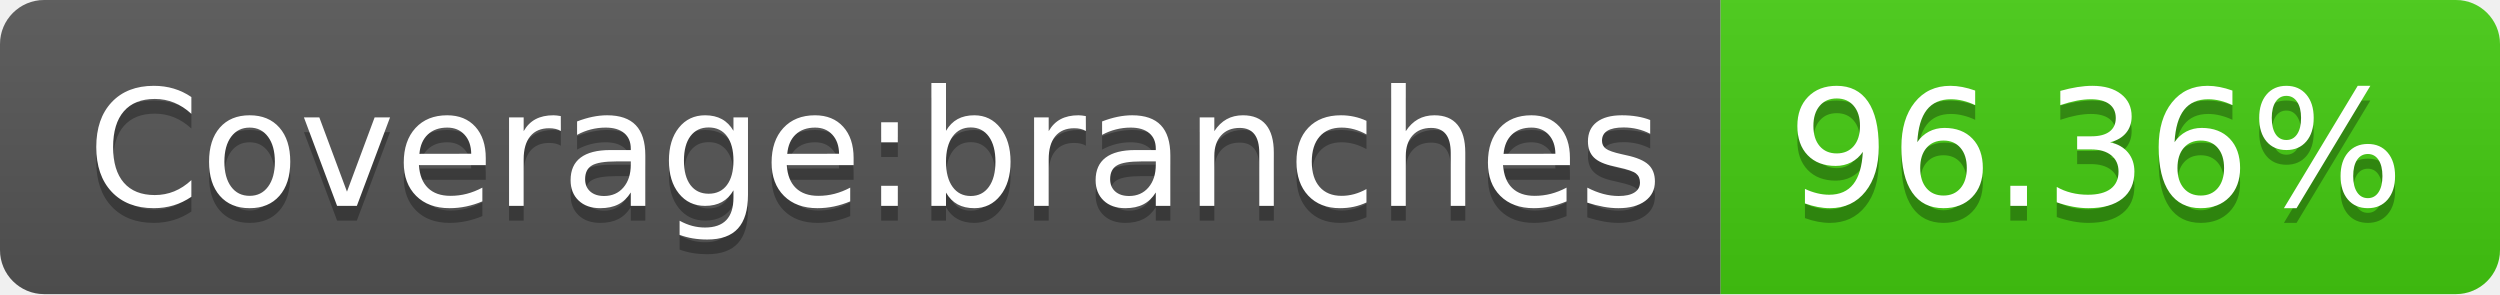
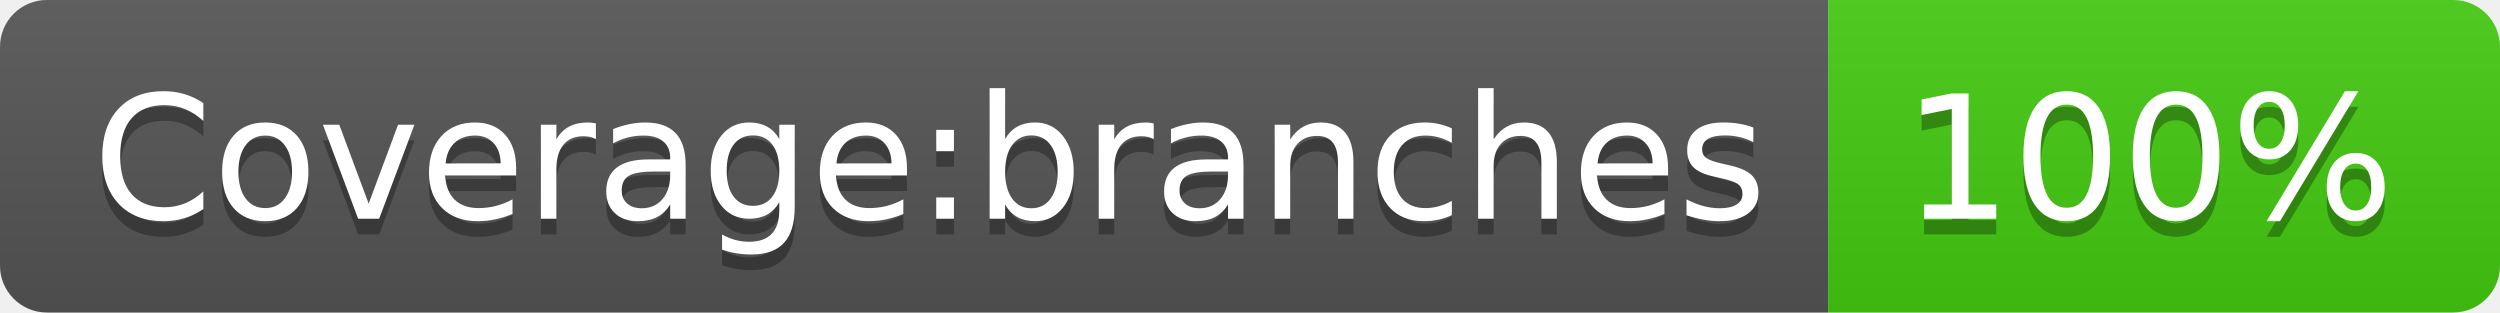
- <svg xmlns="http://www.w3.org/2000/svg" width="170" height="20" role="img" aria-label="Coverage:branches: 96.36%">
+ <svg xmlns="http://www.w3.org/2000/svg" width="160" height="20" role="img" aria-label="Coverage:branches: 100%">
  <linearGradient id="s" x2="0" y2="100%">
    <stop offset="0" stop-color="#bbb" stop-opacity=".1" />
    <stop offset="1" stop-opacity=".1" />
  </linearGradient>
  <clipPath id="r">
-     <rect width="170" height="20" rx="3" fill="#fff" />
+     <rect width="160" height="20" rx="3" fill="#fff" />
  </clipPath>
  <g clip-path="url(#r)">
    <rect width="117" height="20" fill="#555" />
-     <rect x="117" width="53" height="20" fill="#4c1" />
-     <rect width="170" height="20" fill="url(#s)" />
+     <rect x="117" width="43" height="20" fill="#4c1" />
+     <rect width="160" height="20" fill="url(#s)" />
  </g>
  <g fill="#fff" text-anchor="middle" font-family="Verdana,Geneva,DejaVu Sans,sans-serif" text-rendering="geometricPrecision" font-size="110">
    <text aria-hidden="true" x="595" y="150" fill="#010101" fill-opacity=".3" transform="scale(.1)" textLength="1070">Coverage:branches</text>
    <text x="595" y="140" transform="scale(.1)" fill="#fff" textLength="1070">Coverage:branches</text>
-     <text aria-hidden="true" x="1425" y="150" fill="#010101" fill-opacity=".3" transform="scale(.1)" textLength="430">96.36%</text>
-     <text x="1425" y="140" transform="scale(.1)" fill="#fff" textLength="430">96.36%</text>
+     <text aria-hidden="true" x="1375" y="150" fill="#010101" fill-opacity=".3" transform="scale(.1)" textLength="330">100%</text>
+     <text x="1375" y="140" transform="scale(.1)" fill="#fff" textLength="330">100%</text>
  </g>
</svg>
